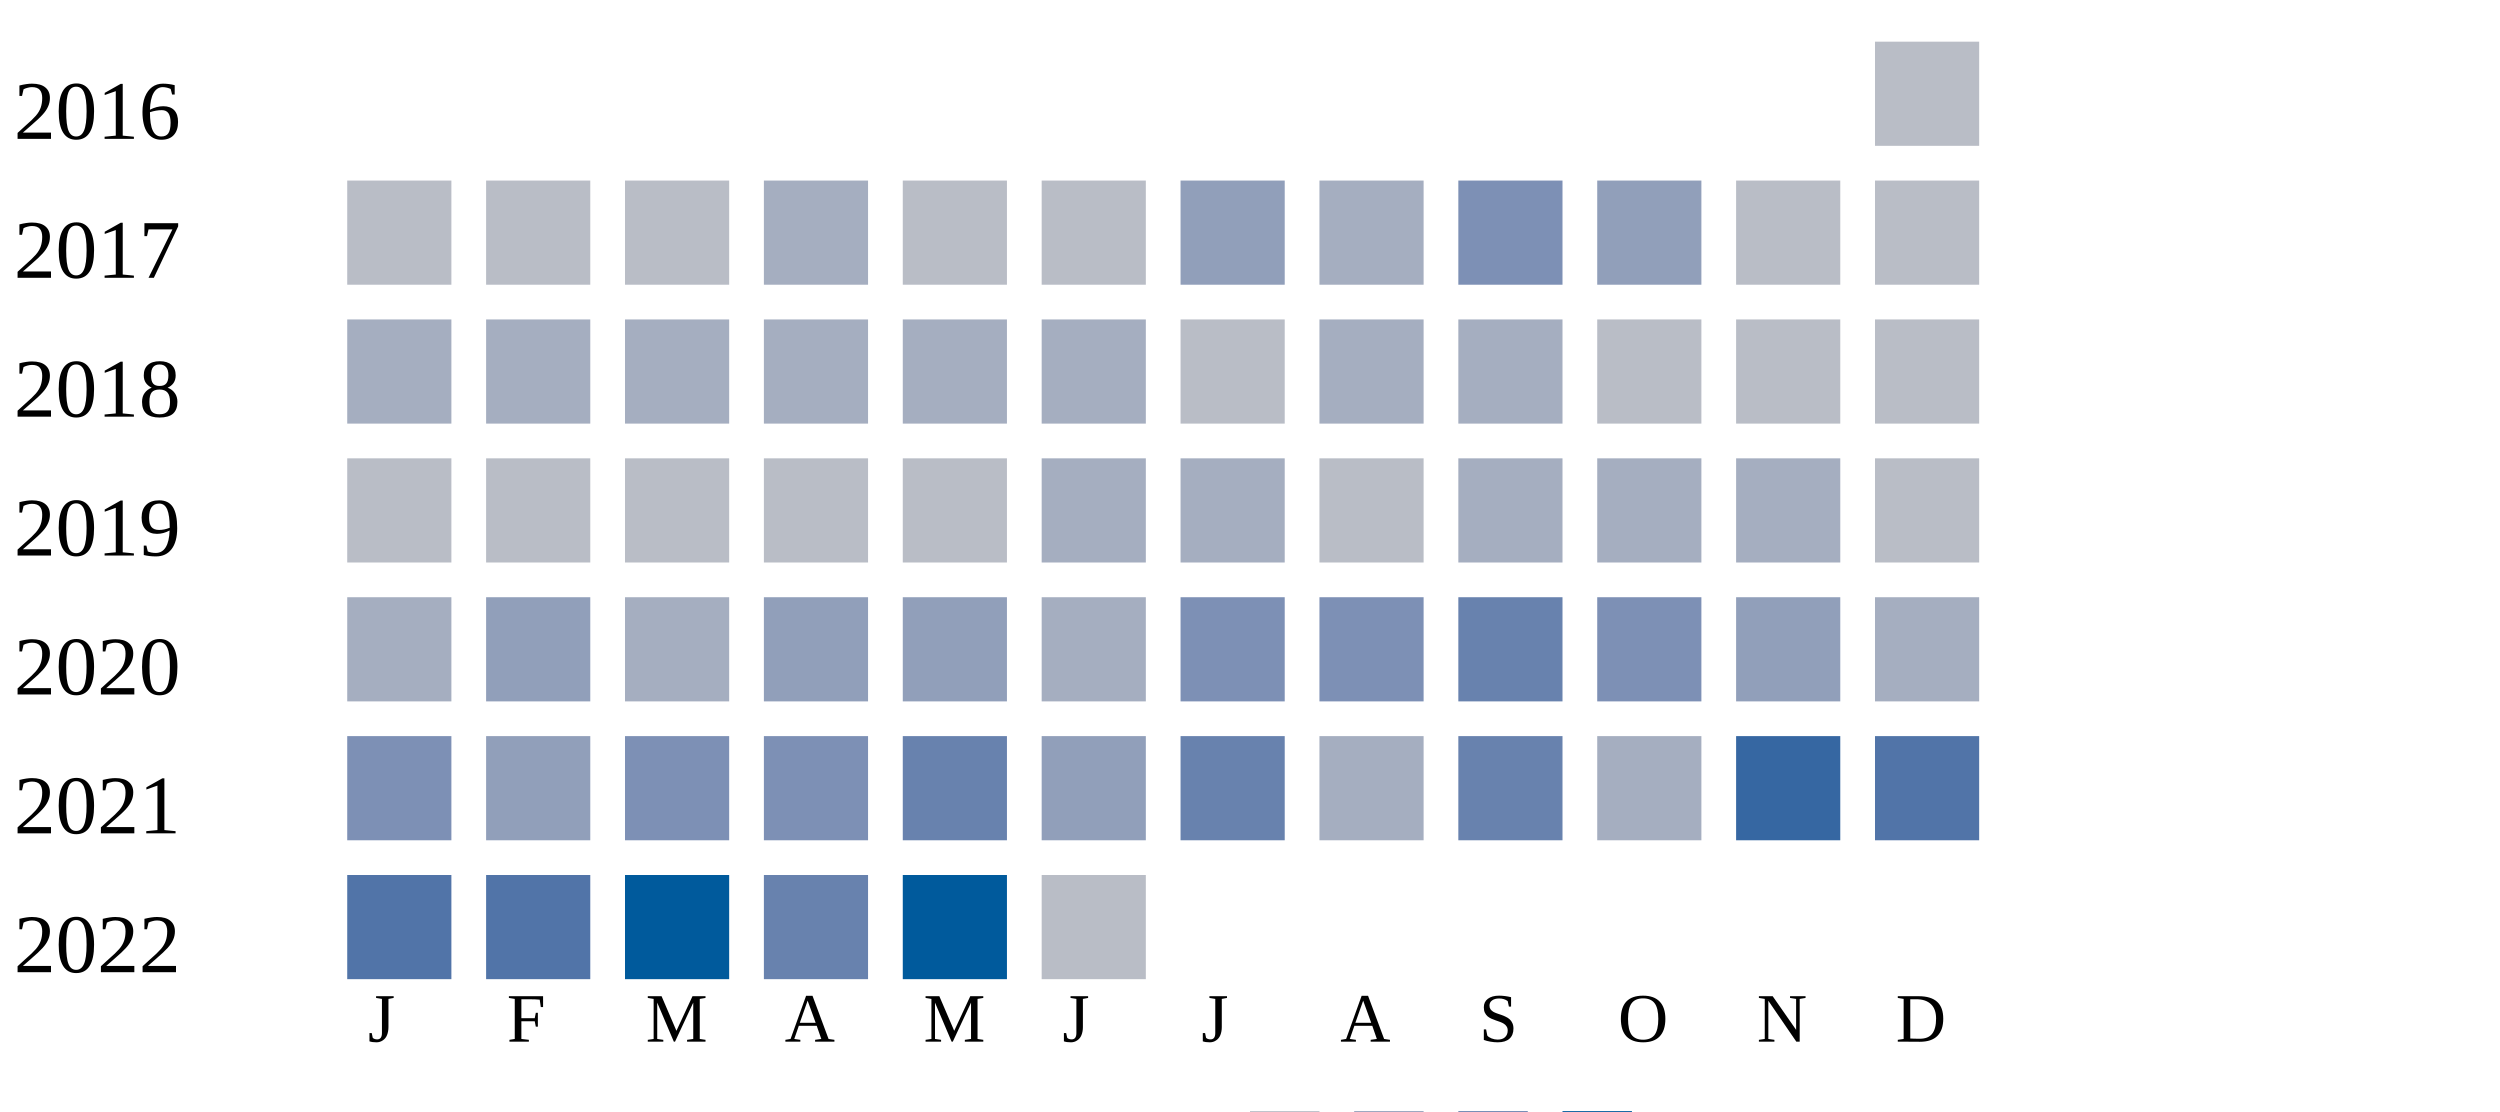
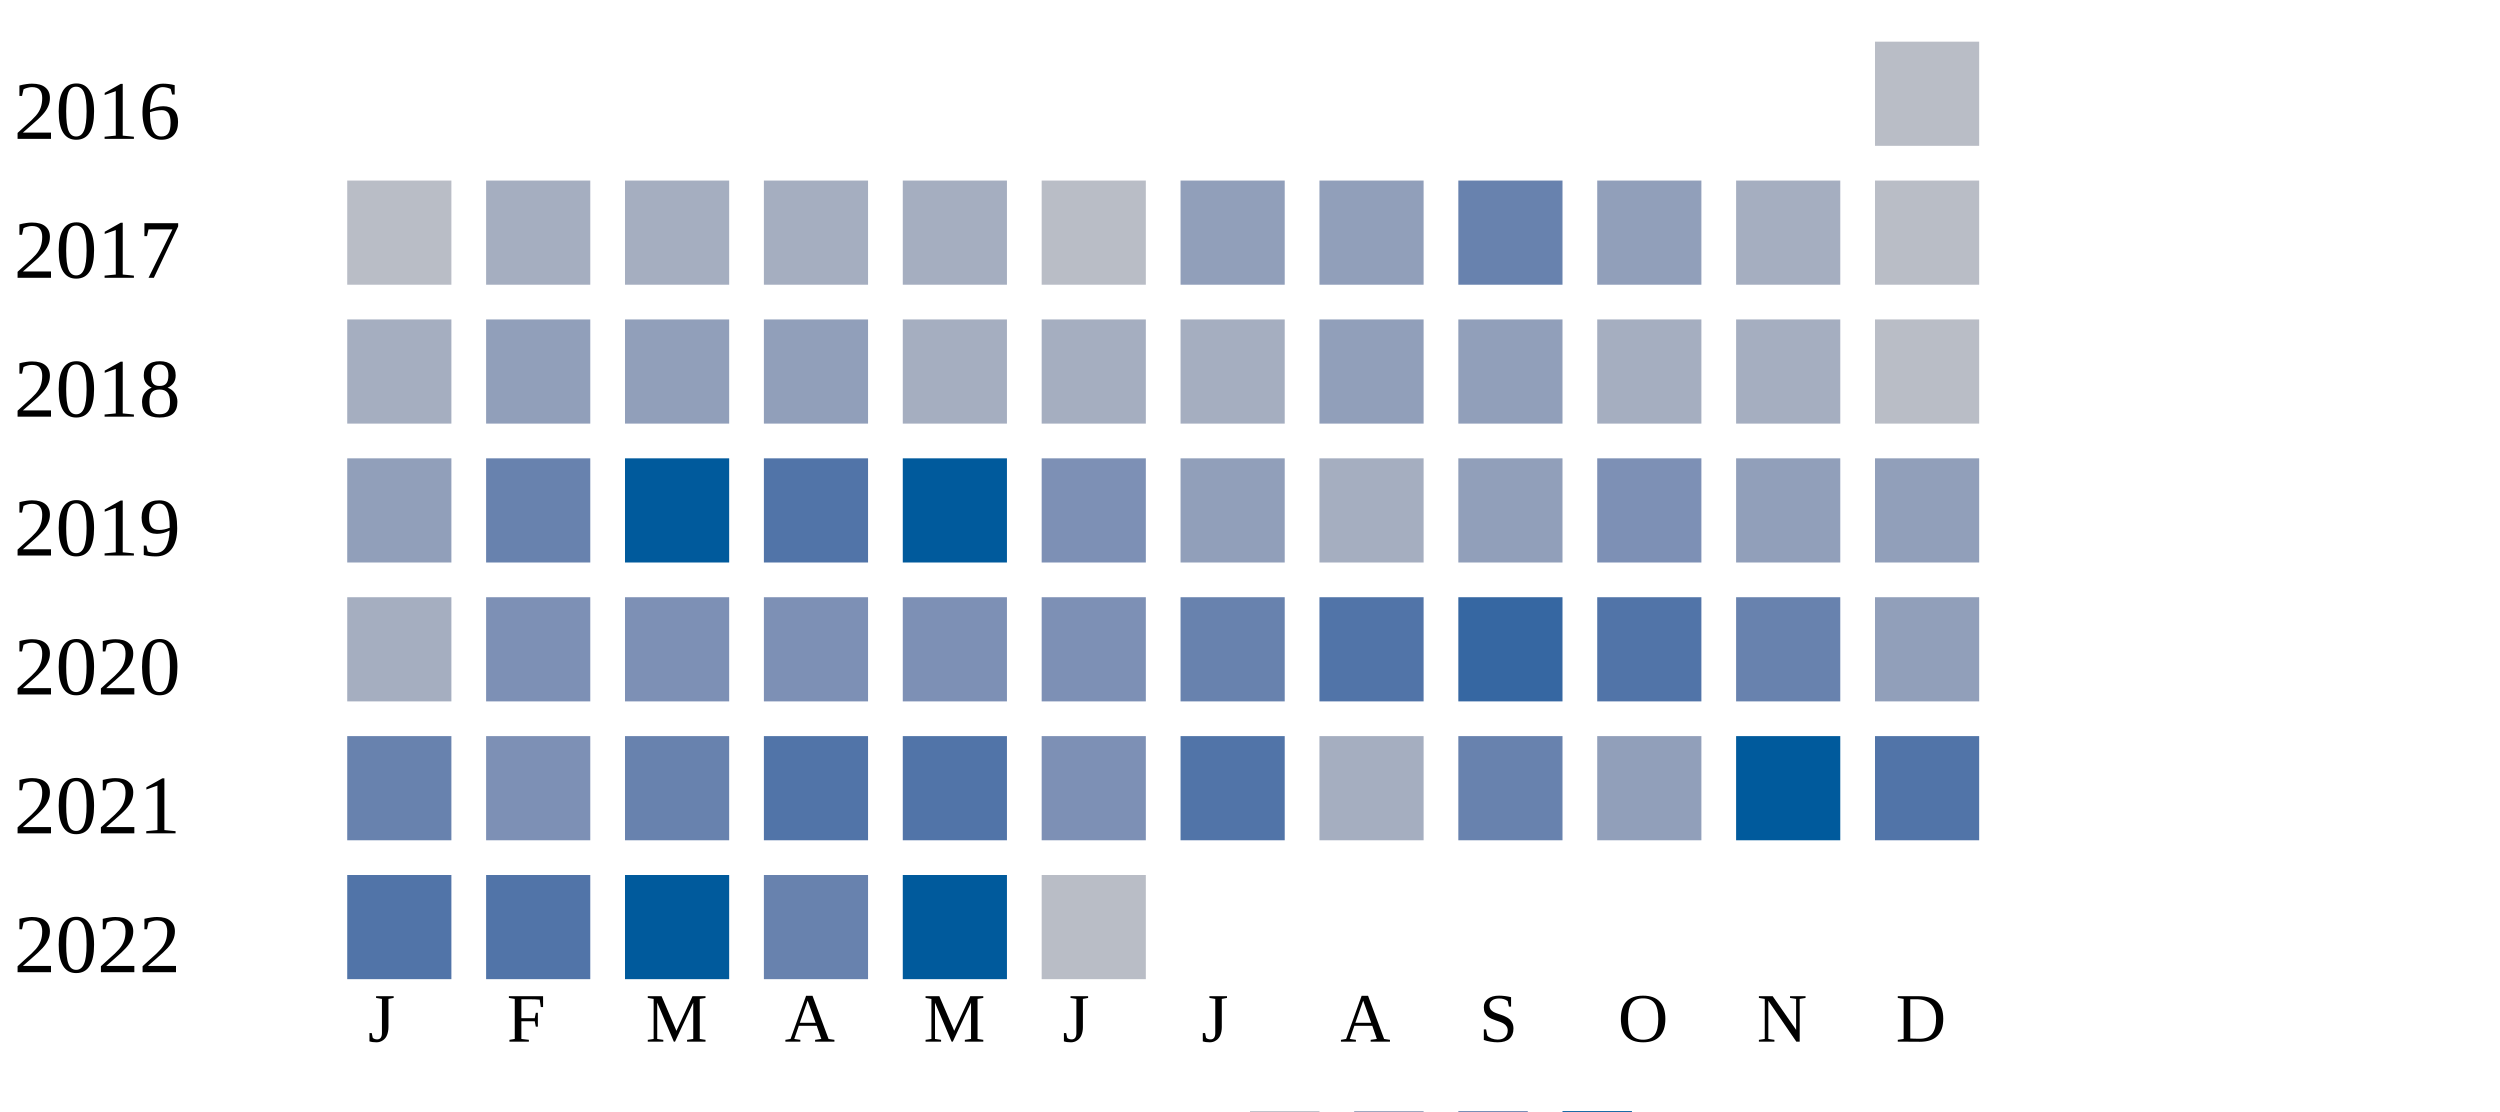
<svg xmlns="http://www.w3.org/2000/svg" width="360" height="160">
  <g transform="translate(0 0)">
    <text x="2" y="20">2016</text>
    <rect x="270" y="6" width="15" height="15" fill="#b9bdc6" />
  </g>
  <g transform="translate(0 20)">
    <text x="2" y="20">2017</text>
    <rect x="50" y="6" width="15" height="15" fill="#b9bdc6" />
-     <rect x="70" y="6" width="15" height="15" fill="#b9bdc6" />
-     <rect x="90" y="6" width="15" height="15" fill="#b9bdc6" />
+     <rect x="70" y="6" width="15" height="15" fill="#a5aec0" />
+     <rect x="90" y="6" width="15" height="15" fill="#a5aec0" />
    <rect x="110" y="6" width="15" height="15" fill="#a5aec0" />
-     <rect x="130" y="6" width="15" height="15" fill="#b9bdc6" />
+     <rect x="130" y="6" width="15" height="15" fill="#a5aec0" />
    <rect x="150" y="6" width="15" height="15" fill="#b9bdc6" />
    <rect x="170" y="6" width="15" height="15" fill="#919fba" />
-     <rect x="190" y="6" width="15" height="15" fill="#a5aec0" />
-     <rect x="210" y="6" width="15" height="15" fill="#7d90b5" />
+     <rect x="190" y="6" width="15" height="15" fill="#919fba" />
+     <rect x="210" y="6" width="15" height="15" fill="#6882ae" />
    <rect x="230" y="6" width="15" height="15" fill="#919fba" />
-     <rect x="250" y="6" width="15" height="15" fill="#b9bdc6" />
+     <rect x="250" y="6" width="15" height="15" fill="#a5aec0" />
    <rect x="270" y="6" width="15" height="15" fill="#b9bdc6" />
  </g>
  <g transform="translate(0 40)">
    <text x="2" y="20">2018</text>
    <rect x="50" y="6" width="15" height="15" fill="#a5aec0" />
-     <rect x="70" y="6" width="15" height="15" fill="#a5aec0" />
-     <rect x="90" y="6" width="15" height="15" fill="#a5aec0" />
-     <rect x="110" y="6" width="15" height="15" fill="#a5aec0" />
+     <rect x="70" y="6" width="15" height="15" fill="#919fba" />
+     <rect x="90" y="6" width="15" height="15" fill="#919fba" />
+     <rect x="110" y="6" width="15" height="15" fill="#919fba" />
    <rect x="130" y="6" width="15" height="15" fill="#a5aec0" />
    <rect x="150" y="6" width="15" height="15" fill="#a5aec0" />
-     <rect x="170" y="6" width="15" height="15" fill="#b9bdc6" />
-     <rect x="190" y="6" width="15" height="15" fill="#a5aec0" />
-     <rect x="210" y="6" width="15" height="15" fill="#a5aec0" />
-     <rect x="230" y="6" width="15" height="15" fill="#b9bdc6" />
-     <rect x="250" y="6" width="15" height="15" fill="#b9bdc6" />
+     <rect x="170" y="6" width="15" height="15" fill="#a5aec0" />
+     <rect x="190" y="6" width="15" height="15" fill="#919fba" />
+     <rect x="210" y="6" width="15" height="15" fill="#919fba" />
+     <rect x="230" y="6" width="15" height="15" fill="#a5aec0" />
+     <rect x="250" y="6" width="15" height="15" fill="#a5aec0" />
    <rect x="270" y="6" width="15" height="15" fill="#b9bdc6" />
  </g>
  <g transform="translate(0 60)">
    <text x="2" y="20">2019</text>
-     <rect x="50" y="6" width="15" height="15" fill="#b9bdc6" />
-     <rect x="70" y="6" width="15" height="15" fill="#b9bdc6" />
-     <rect x="90" y="6" width="15" height="15" fill="#b9bdc6" />
-     <rect x="110" y="6" width="15" height="15" fill="#b9bdc6" />
-     <rect x="130" y="6" width="15" height="15" fill="#b9bdc6" />
-     <rect x="150" y="6" width="15" height="15" fill="#a5aec0" />
-     <rect x="170" y="6" width="15" height="15" fill="#a5aec0" />
-     <rect x="190" y="6" width="15" height="15" fill="#b9bdc6" />
-     <rect x="210" y="6" width="15" height="15" fill="#a5aec0" />
-     <rect x="230" y="6" width="15" height="15" fill="#a5aec0" />
-     <rect x="250" y="6" width="15" height="15" fill="#a5aec0" />
-     <rect x="270" y="6" width="15" height="15" fill="#b9bdc6" />
+     <rect x="50" y="6" width="15" height="15" fill="#919fba" />
+     <rect x="70" y="6" width="15" height="15" fill="#6882ae" />
+     <rect x="90" y="6" width="15" height="15" fill="#005a9c" />
+     <rect x="110" y="6" width="15" height="15" fill="#5174a8" />
+     <rect x="130" y="6" width="15" height="15" fill="#005a9c" />
+     <rect x="150" y="6" width="15" height="15" fill="#7d90b5" />
+     <rect x="170" y="6" width="15" height="15" fill="#919fba" />
+     <rect x="190" y="6" width="15" height="15" fill="#a5aec0" />
+     <rect x="210" y="6" width="15" height="15" fill="#919fba" />
+     <rect x="230" y="6" width="15" height="15" fill="#7d90b5" />
+     <rect x="250" y="6" width="15" height="15" fill="#919fba" />
+     <rect x="270" y="6" width="15" height="15" fill="#919fba" />
  </g>
  <g transform="translate(0 80)">
    <text x="2" y="20">2020</text>
    <rect x="50" y="6" width="15" height="15" fill="#a5aec0" />
-     <rect x="70" y="6" width="15" height="15" fill="#919fba" />
-     <rect x="90" y="6" width="15" height="15" fill="#a5aec0" />
-     <rect x="110" y="6" width="15" height="15" fill="#919fba" />
-     <rect x="130" y="6" width="15" height="15" fill="#919fba" />
-     <rect x="150" y="6" width="15" height="15" fill="#a5aec0" />
-     <rect x="170" y="6" width="15" height="15" fill="#7d90b5" />
-     <rect x="190" y="6" width="15" height="15" fill="#7d90b5" />
-     <rect x="210" y="6" width="15" height="15" fill="#6882ae" />
-     <rect x="230" y="6" width="15" height="15" fill="#7d90b5" />
-     <rect x="250" y="6" width="15" height="15" fill="#919fba" />
-     <rect x="270" y="6" width="15" height="15" fill="#a5aec0" />
+     <rect x="70" y="6" width="15" height="15" fill="#7d90b5" />
+     <rect x="90" y="6" width="15" height="15" fill="#7d90b5" />
+     <rect x="110" y="6" width="15" height="15" fill="#7d90b5" />
+     <rect x="130" y="6" width="15" height="15" fill="#7d90b5" />
+     <rect x="150" y="6" width="15" height="15" fill="#7d90b5" />
+     <rect x="170" y="6" width="15" height="15" fill="#6882ae" />
+     <rect x="190" y="6" width="15" height="15" fill="#5174a8" />
+     <rect x="210" y="6" width="15" height="15" fill="#3667a2" />
+     <rect x="230" y="6" width="15" height="15" fill="#5174a8" />
+     <rect x="250" y="6" width="15" height="15" fill="#6882ae" />
+     <rect x="270" y="6" width="15" height="15" fill="#919fba" />
  </g>
  <g transform="translate(0 100)">
    <text x="2" y="20">2021</text>
-     <rect x="50" y="6" width="15" height="15" fill="#7d90b5" />
-     <rect x="70" y="6" width="15" height="15" fill="#919fba" />
-     <rect x="90" y="6" width="15" height="15" fill="#7d90b5" />
-     <rect x="110" y="6" width="15" height="15" fill="#7d90b5" />
-     <rect x="130" y="6" width="15" height="15" fill="#6882ae" />
-     <rect x="150" y="6" width="15" height="15" fill="#919fba" />
-     <rect x="170" y="6" width="15" height="15" fill="#6882ae" />
+     <rect x="50" y="6" width="15" height="15" fill="#6882ae" />
+     <rect x="70" y="6" width="15" height="15" fill="#7d90b5" />
+     <rect x="90" y="6" width="15" height="15" fill="#6882ae" />
+     <rect x="110" y="6" width="15" height="15" fill="#5174a8" />
+     <rect x="130" y="6" width="15" height="15" fill="#5174a8" />
+     <rect x="150" y="6" width="15" height="15" fill="#7d90b5" />
+     <rect x="170" y="6" width="15" height="15" fill="#5174a8" />
    <rect x="190" y="6" width="15" height="15" fill="#a5aec0" />
    <rect x="210" y="6" width="15" height="15" fill="#6882ae" />
-     <rect x="230" y="6" width="15" height="15" fill="#a5aec0" />
-     <rect x="250" y="6" width="15" height="15" fill="#3667a2" />
+     <rect x="230" y="6" width="15" height="15" fill="#919fba" />
+     <rect x="250" y="6" width="15" height="15" fill="#005a9c" />
    <rect x="270" y="6" width="15" height="15" fill="#5174a8" />
  </g>
  <g transform="translate(0 120)">
    <text x="2" y="20">2022</text>
    <rect x="50" y="6" width="15" height="15" fill="#5174a8" />
    <rect x="70" y="6" width="15" height="15" fill="#5174a8" />
    <rect x="90" y="6" width="15" height="15" fill="#005a9c" />
    <rect x="110" y="6" width="15" height="15" fill="#6882ae" />
    <rect x="130" y="6" width="15" height="15" fill="#005a9c" />
    <rect x="150" y="6" width="15" height="15" fill="#b9bdc6" />
  </g>
  <text style="font-size: 10px; text-align: center" x="53" y="150">J</text>
  <text style="font-size: 10px; text-align: center" x="73" y="150">F</text>
  <text style="font-size: 10px; text-align: center" x="93" y="150">M</text>
  <text style="font-size: 10px; text-align: center" x="113" y="150">A</text>
  <text style="font-size: 10px; text-align: center" x="133" y="150">M</text>
  <text style="font-size: 10px; text-align: center" x="153" y="150">J</text>
  <text style="font-size: 10px; text-align: center" x="173" y="150">J</text>
  <text style="font-size: 10px; text-align: center" x="193" y="150">A</text>
  <text style="font-size: 10px; text-align: center" x="213" y="150">S</text>
  <text style="font-size: 10px; text-align: center" x="233" y="150">O</text>
  <text style="font-size: 10px; text-align: center" x="253" y="150">N</text>
  <text style="font-size: 10px; text-align: center" x="273" y="150">D</text>
  <text style="font-size: 10px;" x="155" y="169">Less</text>
  <rect fill="#b9bdc6" width="10" height="10" x="180" y="160" />
  <rect fill="#919fba" width="10" height="10" x="195" y="160" />
  <rect fill="#6882ae" width="10" height="10" x="210" y="160" />
  <rect fill="#005a9c" width="10" height="10" x="225" y="160" />
  <text x="240" y="169" style="font-size: 10px;">More</text>
</svg>
